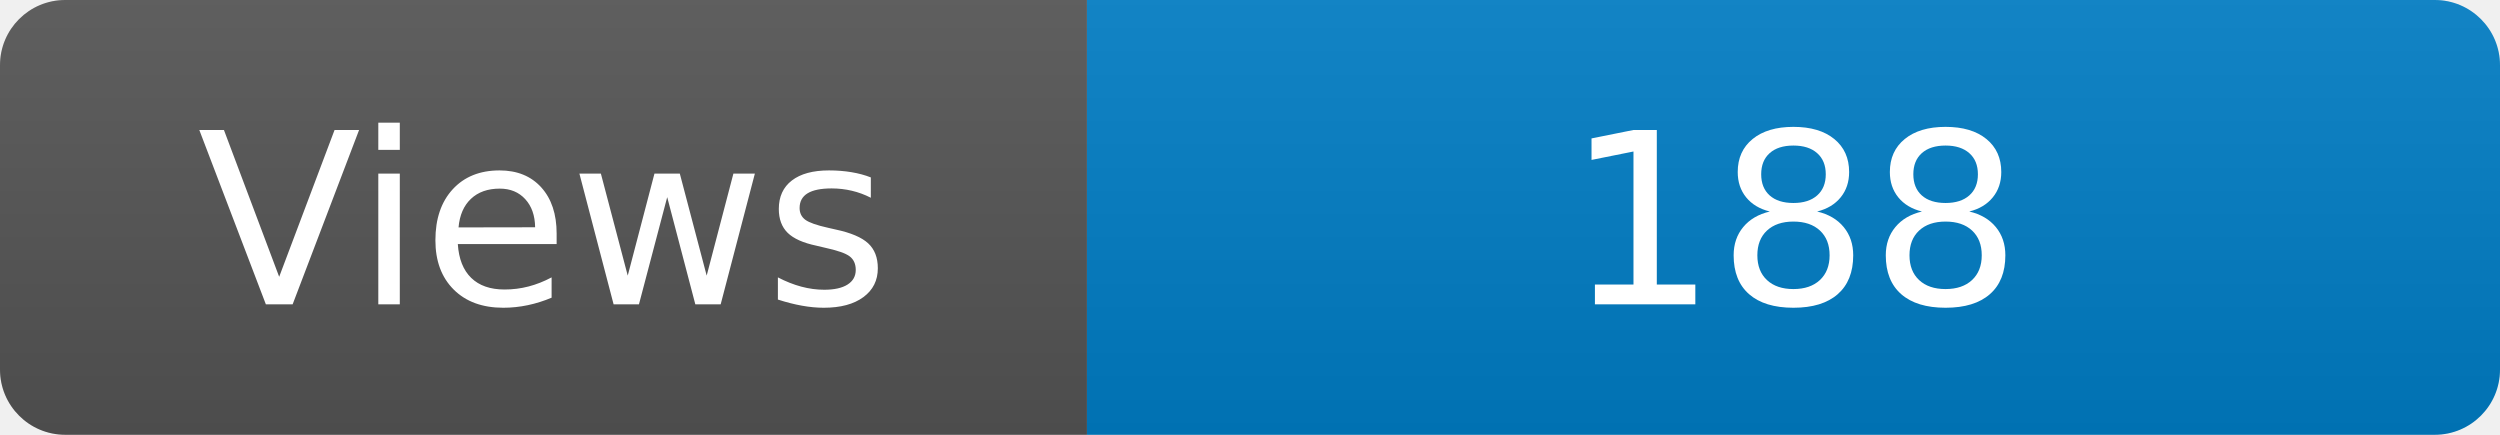
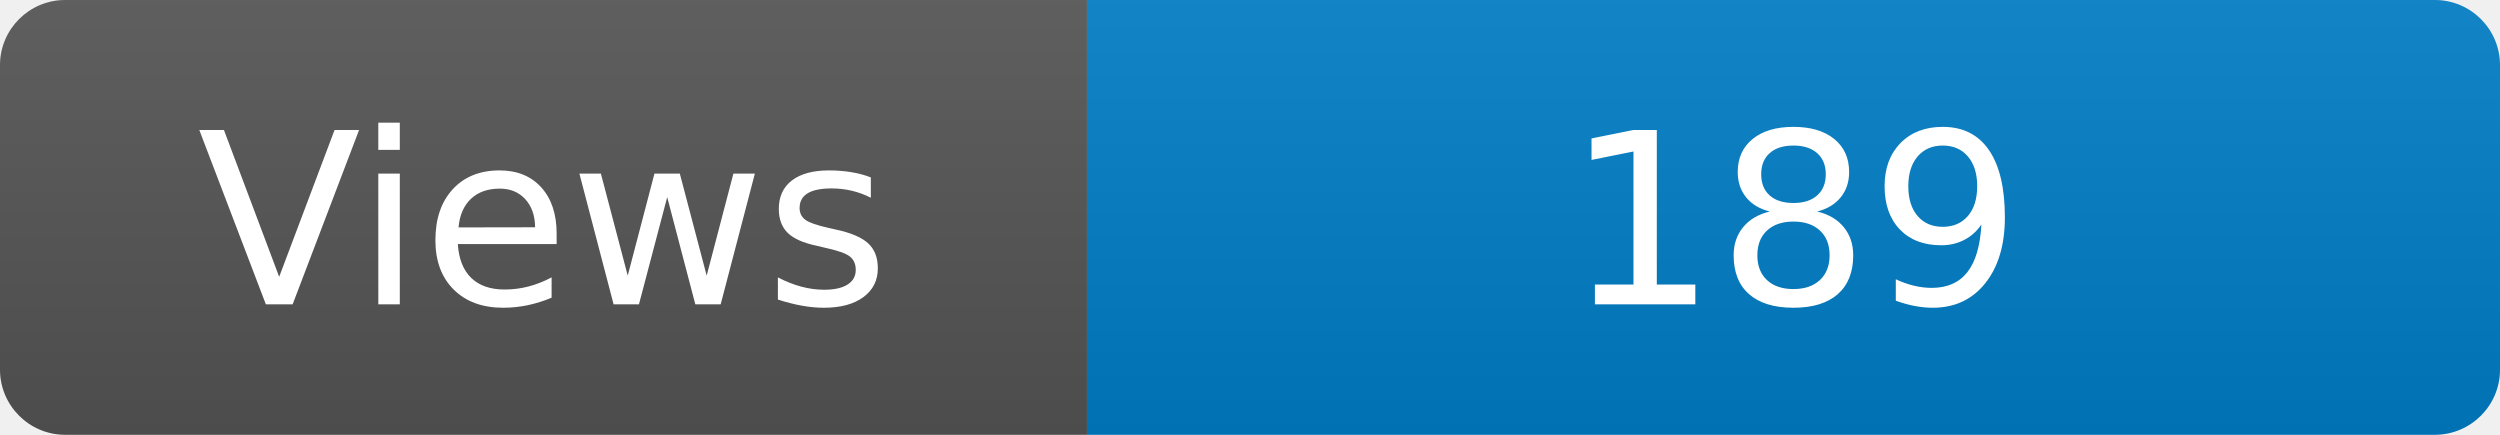
<svg xmlns="http://www.w3.org/2000/svg" width="115" height="20" role="img" aria-label="Maintained?: yes">
  <linearGradient id="s" x2="0" y2="100%">
    <stop offset="0" stop-color="#bbb" stop-opacity=".1" />
    <stop offset="1" stop-opacity=".1" />
  </linearGradient>
  <clipPath id="r">
    <rect width="115" height="20" rx="3" fill="#fff" />
  </clipPath>
  <g clip-path="url(#r)">
    <rect width="50" height="20" fill="#555" />
    <rect x="50" width="160" height="20" fill="#007ec6" />
    <rect width="115" height="20" fill="url(#s)" />
  </g>
  <g fill="#fff" text-anchor="middle" font-family="Verdana,Geneva,DejaVu Sans,sans-serif" font-size="110">
    <text x="250" y="140" transform="scale(.1)" fill="#fff">Views</text>
-     <text x="825" y="140" transform="scale(.1)" fill="#fff">188</text>
+     <text x="825" y="140" transform="scale(.1)" fill="#fff">189</text>
  </g>
</svg>
